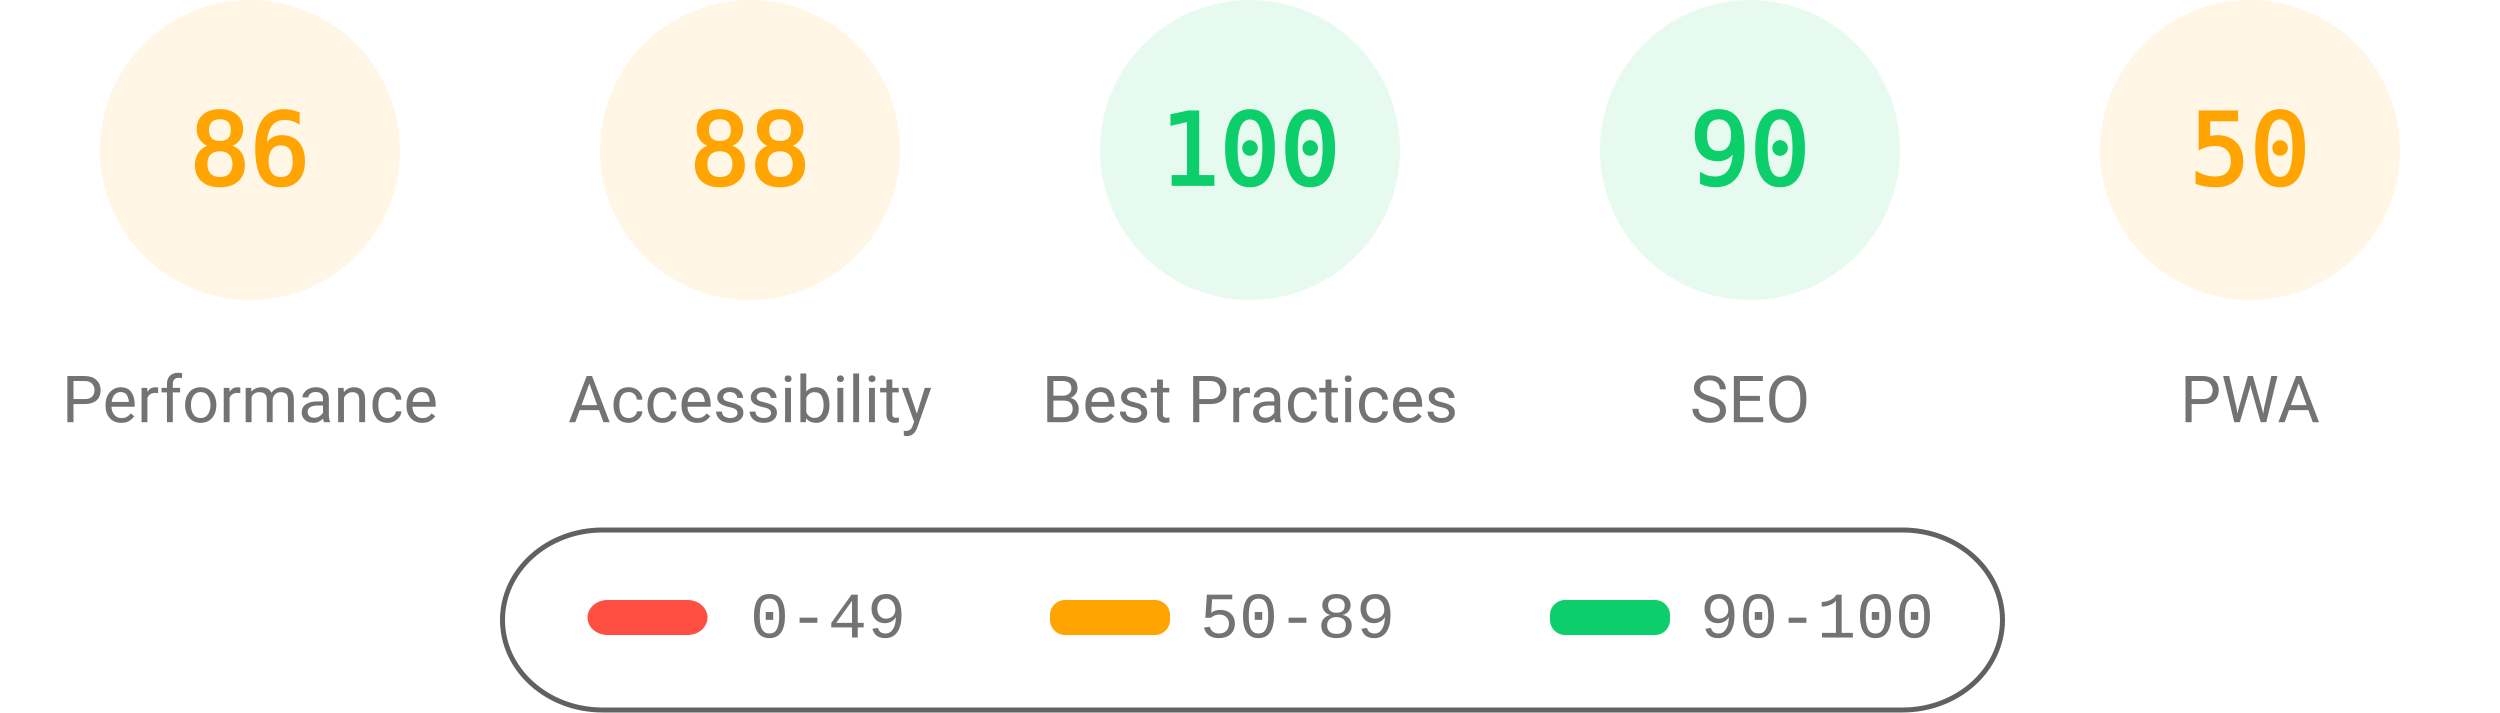
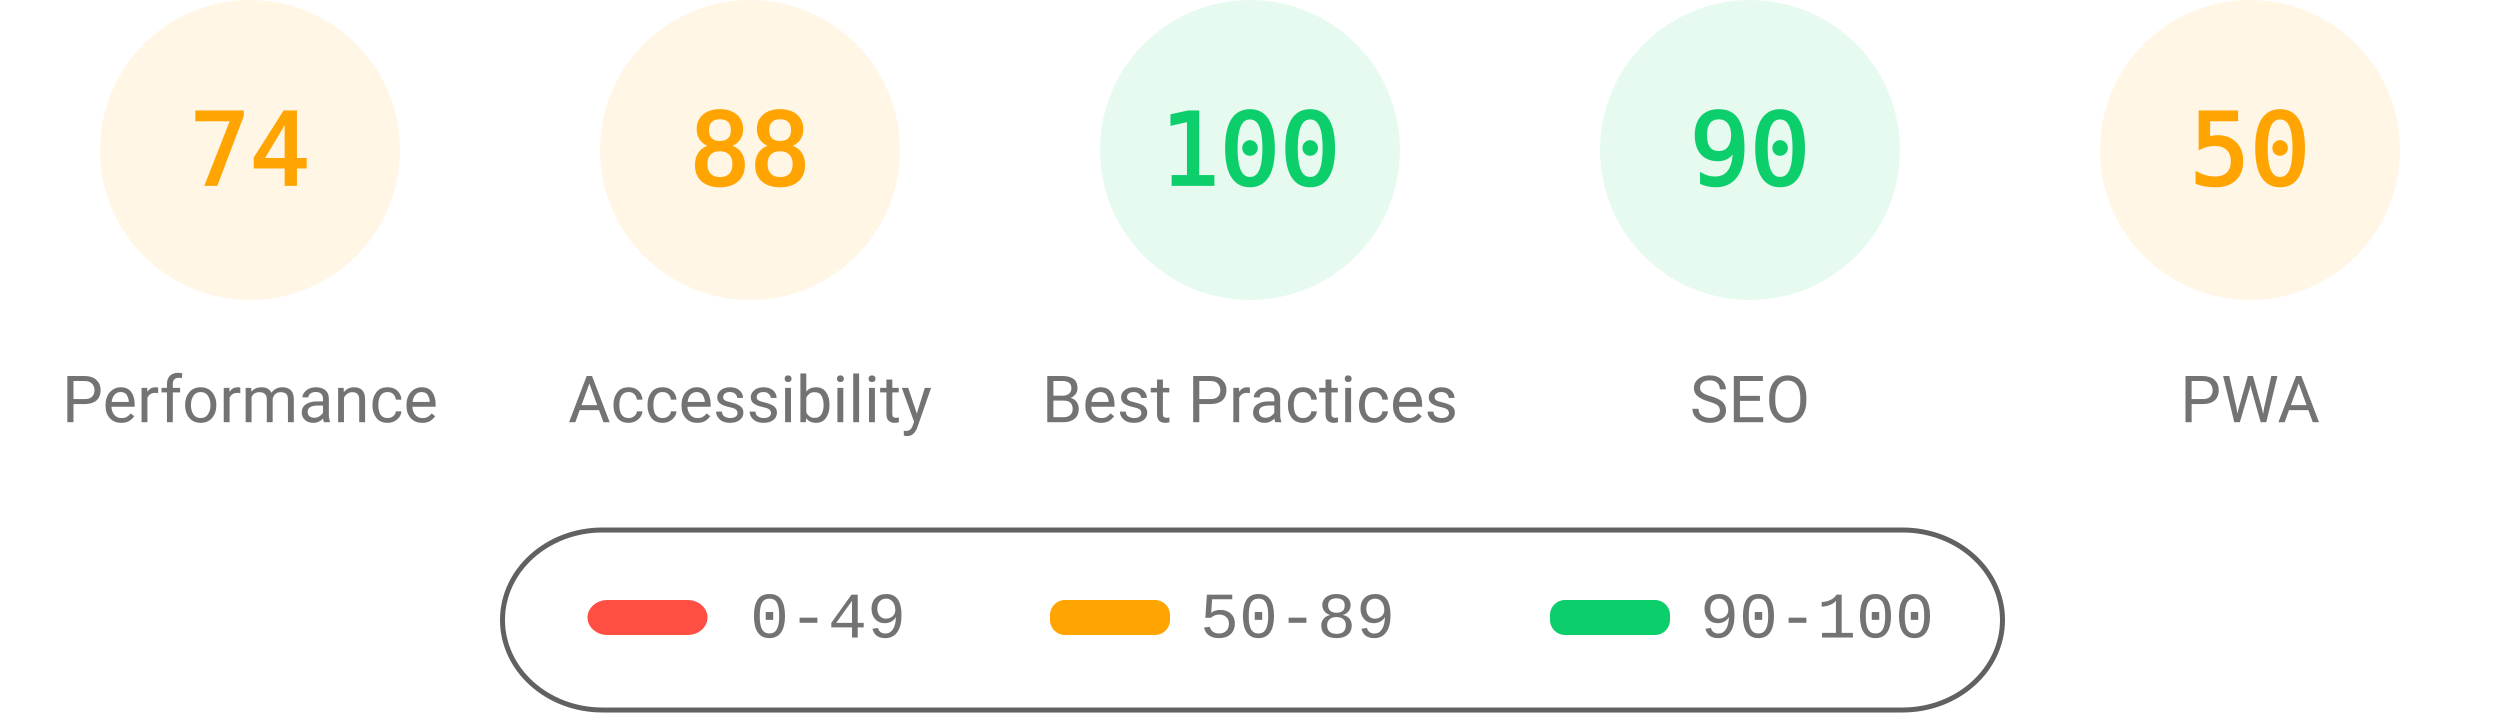
<svg xmlns="http://www.w3.org/2000/svg" class="theme" fill="none" width="1000" height="285">
  <style>
			.gauge-base {
				opacity: 0.1
			}
			.gauge-arc {
				fill: none;
				animation-delay: 250ms;
				stroke-linecap: round;
				transform: rotate(-90deg);
				transform-origin: 100px 60px;
				animation: load-gauge 1s ease forwards
			}
			.guage-text {
				font-size: 40px;
				font-family: monospace;
				text-align: center
			}
			.guage-red {
				color: #ff4e42;
				fill: #ff4e42;
				stroke: #ff4e42
			}
			.guage-orange {
				color: #ffa400;
				fill: #ffa400;
				stroke: #ffa400
			}
			.guage-green {
				color: #0cce6b;
				fill: #0cce6b;
				stroke: #0cce6b
			}
			.theme .guage-undefined {
				color: #5c5c5c;
				fill: #5c5c5c;
				stroke: #5c5c5c
			}
			.guage-title {
				stroke: none;
				font-size: 26px;
				line-height: 26px;
				font-family: Roboto, Halvetica, Arial, sans-serif
			}
			.metric.guage-title {
				font-family: 'Courier New', Courier, monospace
			}
			.theme .guage-title {
				color: #737373;
				fill: #737373
			}
			@keyframes load-gauge {
				from {
					stroke-dasharray: 0 352.858
				}
			}
			.theme
				stroke: #616161
			}
		</style>
  <svg class="guage-div guage-perf guage-orange" viewBox="0 0 200 200" width="200" height="200" x="0" y="0">
    <circle class="gauge-base" r="56" cx="100" cy="60" stroke-width="8" />
-     <circle class="gauge-arc guage-arc-1" r="56" cx="100" cy="60" stroke-width="8" style="stroke-dasharray: 302.598, 351.858;" />
-     <text class="guage-text" x="100px" y="60px" alignment-baseline="central" dominant-baseline="central" text-anchor="middle">86</text>
+     <circle class="gauge-arc guage-arc-1" r="56" cx="100" cy="60" stroke-width="8" style="stroke-dasharray: 260.375, 351.858;" />
+     <text class="guage-text" x="100px" y="60px" alignment-baseline="central" dominant-baseline="central" text-anchor="middle">74</text>
    <text class="guage-title" x="100px" y="160px" alignment-baseline="central" dominant-baseline="central" text-anchor="middle">Performance</text>
  </svg>
  <svg class="guage-div guage-acc guage-orange" viewBox="0 0 200 200" width="200" height="200" x="200" y="0">
    <circle class="gauge-base" r="56" cx="100" cy="60" stroke-width="8" />
    <circle class="gauge-arc guage-arc-2" r="56" cx="100" cy="60" stroke-width="8" style="stroke-dasharray: 309.635, 351.858;" />
    <text class="guage-text" x="100px" y="60px" alignment-baseline="central" dominant-baseline="central" text-anchor="middle">88</text>
    <text class="guage-title" x="100px" y="160px" alignment-baseline="central" dominant-baseline="central" text-anchor="middle">Accessibility</text>
  </svg>
  <svg class="guage-div guage-best guage-green" viewBox="0 0 200 200" width="200" height="200" x="400" y="0">
    <circle class="gauge-base" r="56" cx="100" cy="60" stroke-width="8" />
    <circle class="gauge-arc guage-arc-3" r="56" cx="100" cy="60" stroke-width="8" style="stroke-dasharray: 351.858, 351.858;" />
    <text class="guage-text" x="100px" y="60px" alignment-baseline="central" dominant-baseline="central" text-anchor="middle">100</text>
    <text class="guage-title" x="100px" y="160px" alignment-baseline="central" dominant-baseline="central" text-anchor="middle">Best Practices</text>
  </svg>
  <svg class="guage-div guage-seo guage-green" viewBox="0 0 200 200" width="200" height="200" x="600" y="0">
    <circle class="gauge-base" r="56" cx="100" cy="60" stroke-width="8" />
    <circle class="gauge-arc guage-arc-4" r="56" cx="100" cy="60" stroke-width="8" style="stroke-dasharray: 316.672, 351.858;" />
    <text class="guage-text" x="100px" y="60px" alignment-baseline="central" dominant-baseline="central" text-anchor="middle">90</text>
    <text class="guage-title" x="100px" y="160px" alignment-baseline="central" dominant-baseline="central" text-anchor="middle">SEO</text>
  </svg>
  <svg class="guage-div guage-pwa guage-orange" viewBox="0 0 200 200" width="200" height="200" x="800" y="0">
    <circle class="gauge-base" r="56" cx="100" cy="60" stroke-width="8" />
    <circle class="gauge-arc guage-arc-4" r="56" cx="100" cy="60" stroke-width="8" style="stroke-dasharray: 175.929, 351.858;" />
    <text class="guage-text" x="100px" y="60px" alignment-baseline="central" dominant-baseline="central" text-anchor="middle">50</text>
    <text class="guage-title" x="100px" y="160px" alignment-baseline="central" dominant-baseline="central" text-anchor="middle">PWA</text>
  </svg>
  <svg width="604" height="76" x="200" y="210">
    <g>
      <rect fill="none" id="canvas_background" height="80" width="604" y="-1" x="-1" />
      <g display="none" overflow="visible" y="0" x="0" height="100%" width="100%" id="canvasGrid">
        <rect fill="url(#gridpattern)" stroke-width="0" y="0" x="0" height="100%" width="100%" />
      </g>
    </g>
    <g>
      <rect fill-opacity="0" stroke="#616161" stroke-width="2" rx="40" id="svg_2" height="72" width="600" y="2" x="1" fill="#000000" />
      <rect stroke="#000" rx="8" id="svg_3" height="14" width="48" y="30" x="35" stroke-opacity="null" stroke-width="0" fill="#ff4e42" />
      <rect stroke="#000" rx="6" id="svg_4" height="14" width="48" y="30" x="220" stroke-opacity="null" stroke-width="0" fill="#ffa400" />
      <rect stroke="#000" rx="6" id="svg_5" height="14" width="48" y="30" x="420" stroke-opacity="null" stroke-width="0" fill="#0cce6b" />
      <text xml:space="preserve" text-anchor="start" font-family="'Courier New', Courier, monospace" font-size="26" id="svg_6" y="45" x="100" stroke-opacity="null" stroke-width="0" stroke="#000" fill="#737373">0-49</text>
      <text xml:space="preserve" text-anchor="start" font-family="'Courier New', Courier, monospace" font-size="26" id="svg_7" y="45" x="280" stroke-opacity="null" stroke-width="0" stroke="#000" fill="#737373">50-89</text>
      <text xml:space="preserve" text-anchor="start" font-family="'Courier New', Courier, monospace" font-size="26" id="svg_8" y="45" x="480" stroke-opacity="null" stroke-width="0" stroke="#000" fill="#737373">90-100</text>
    </g>
  </svg>
</svg>
